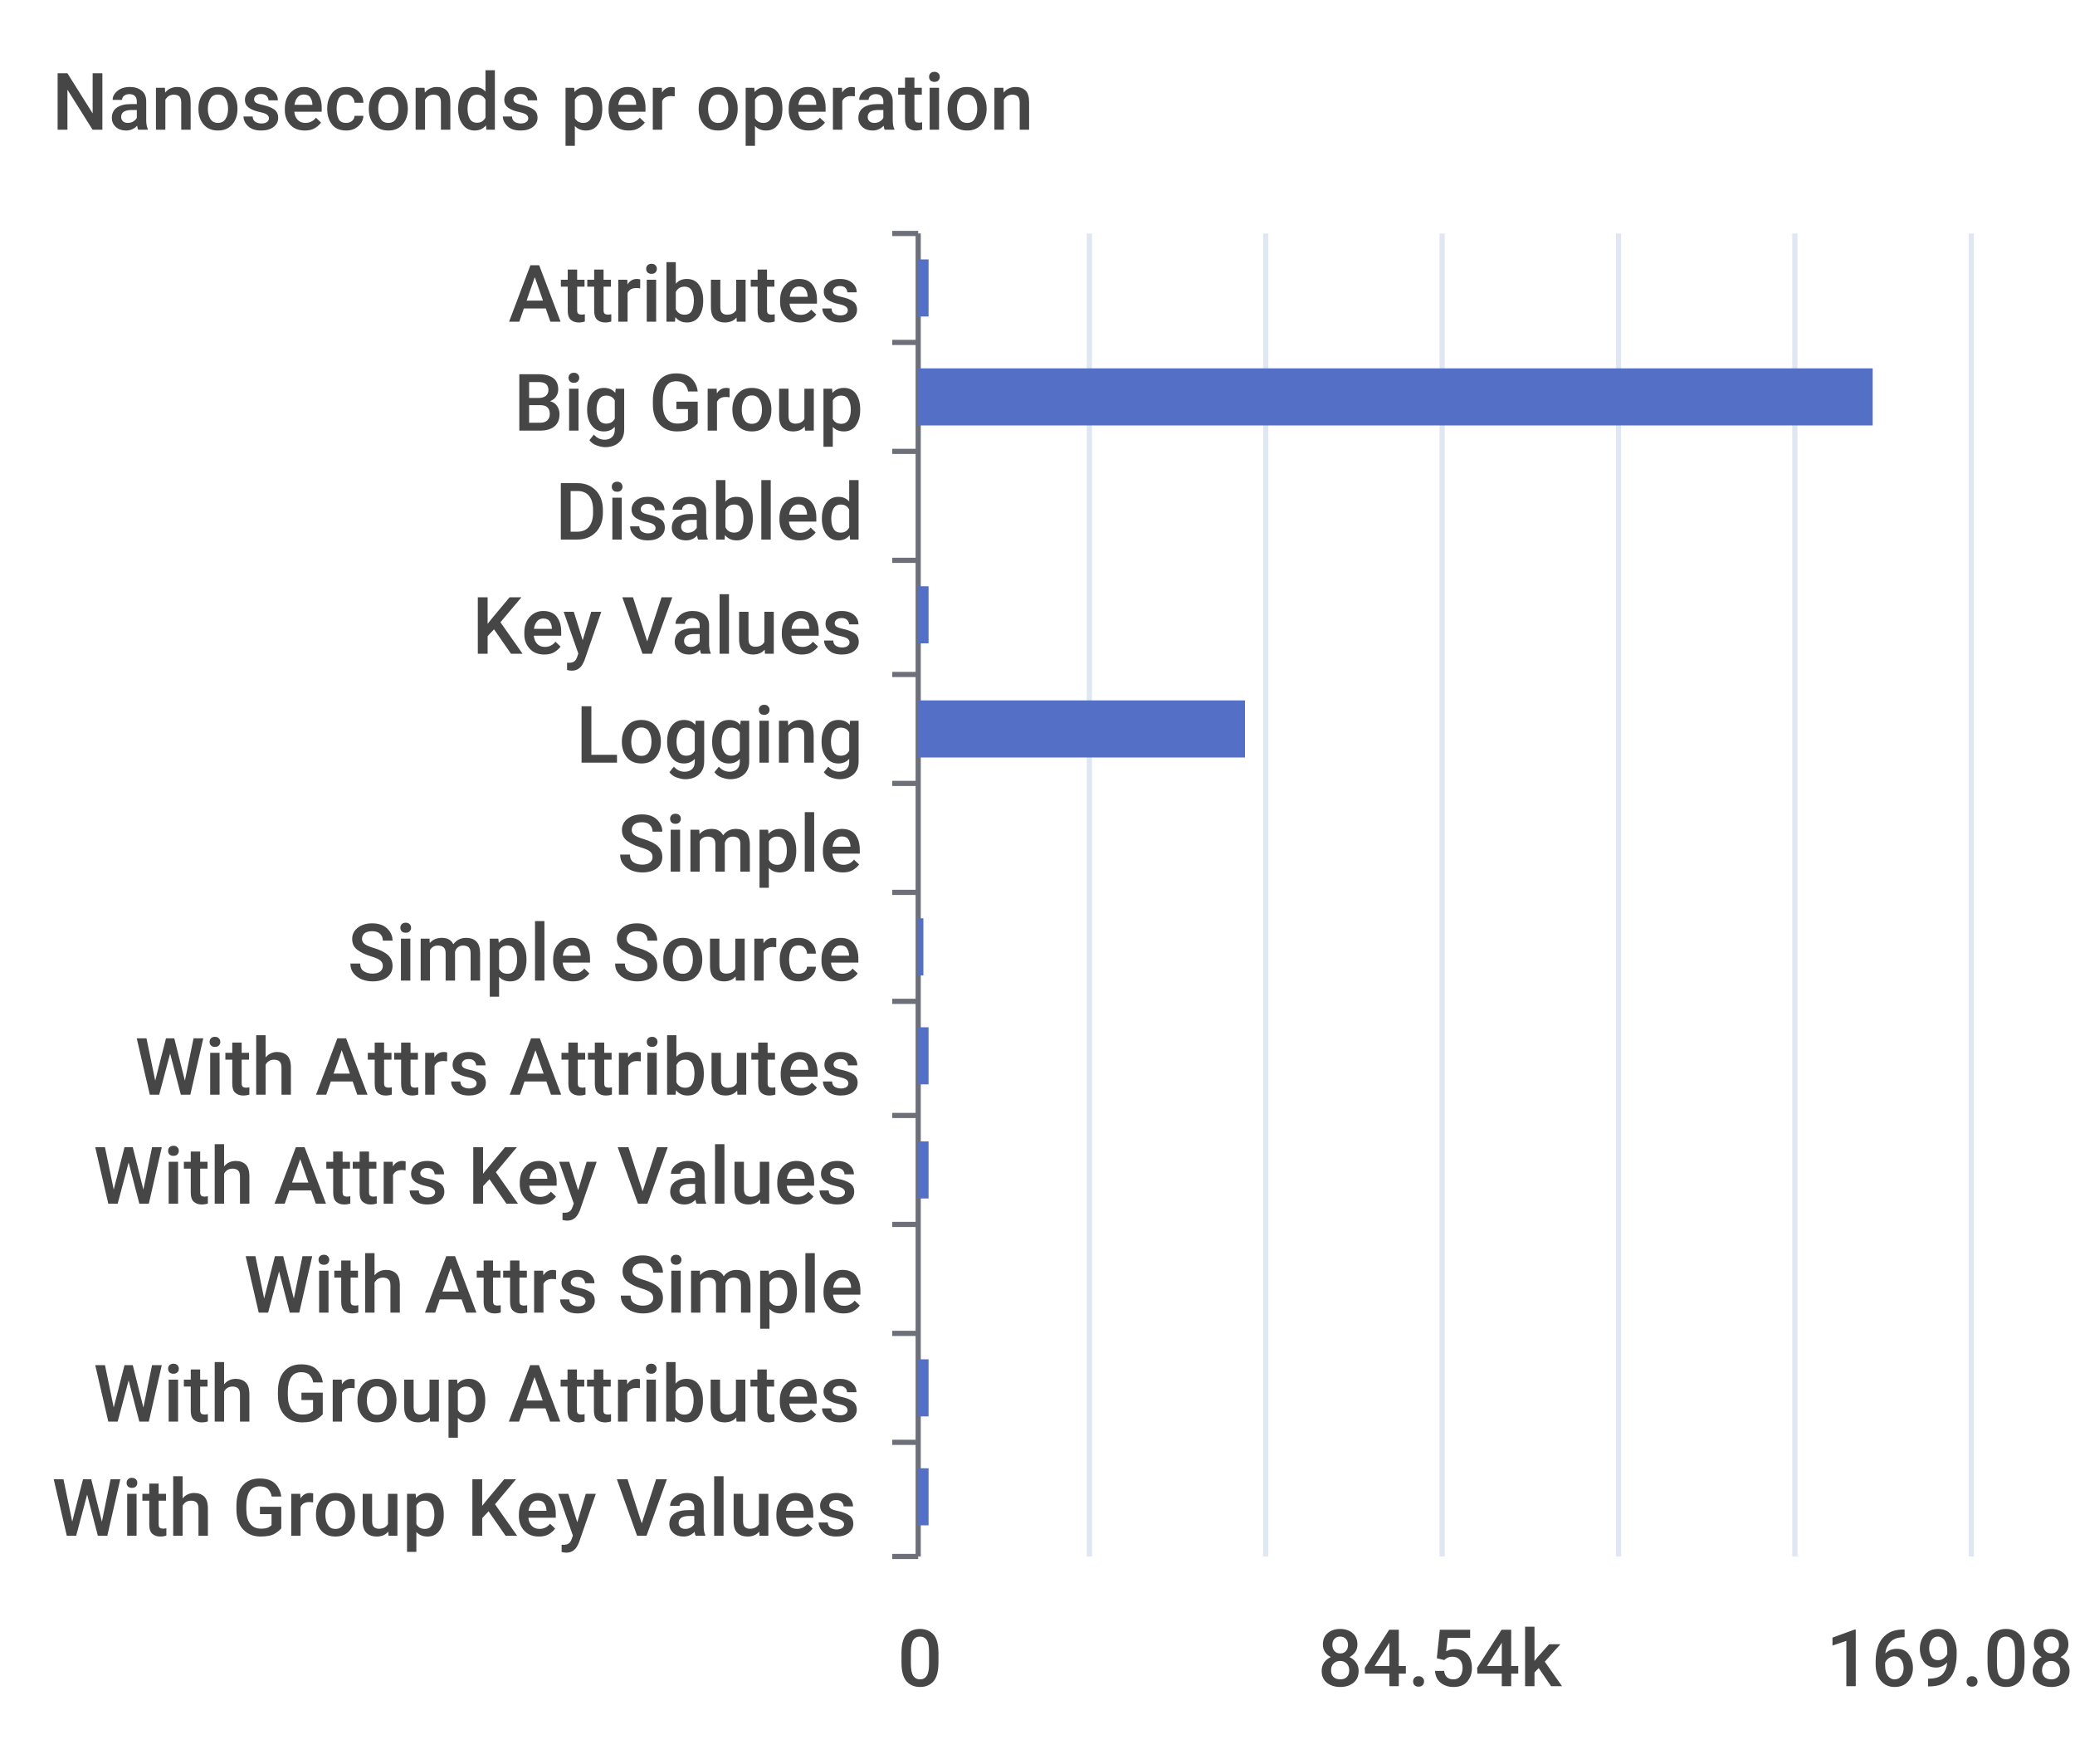
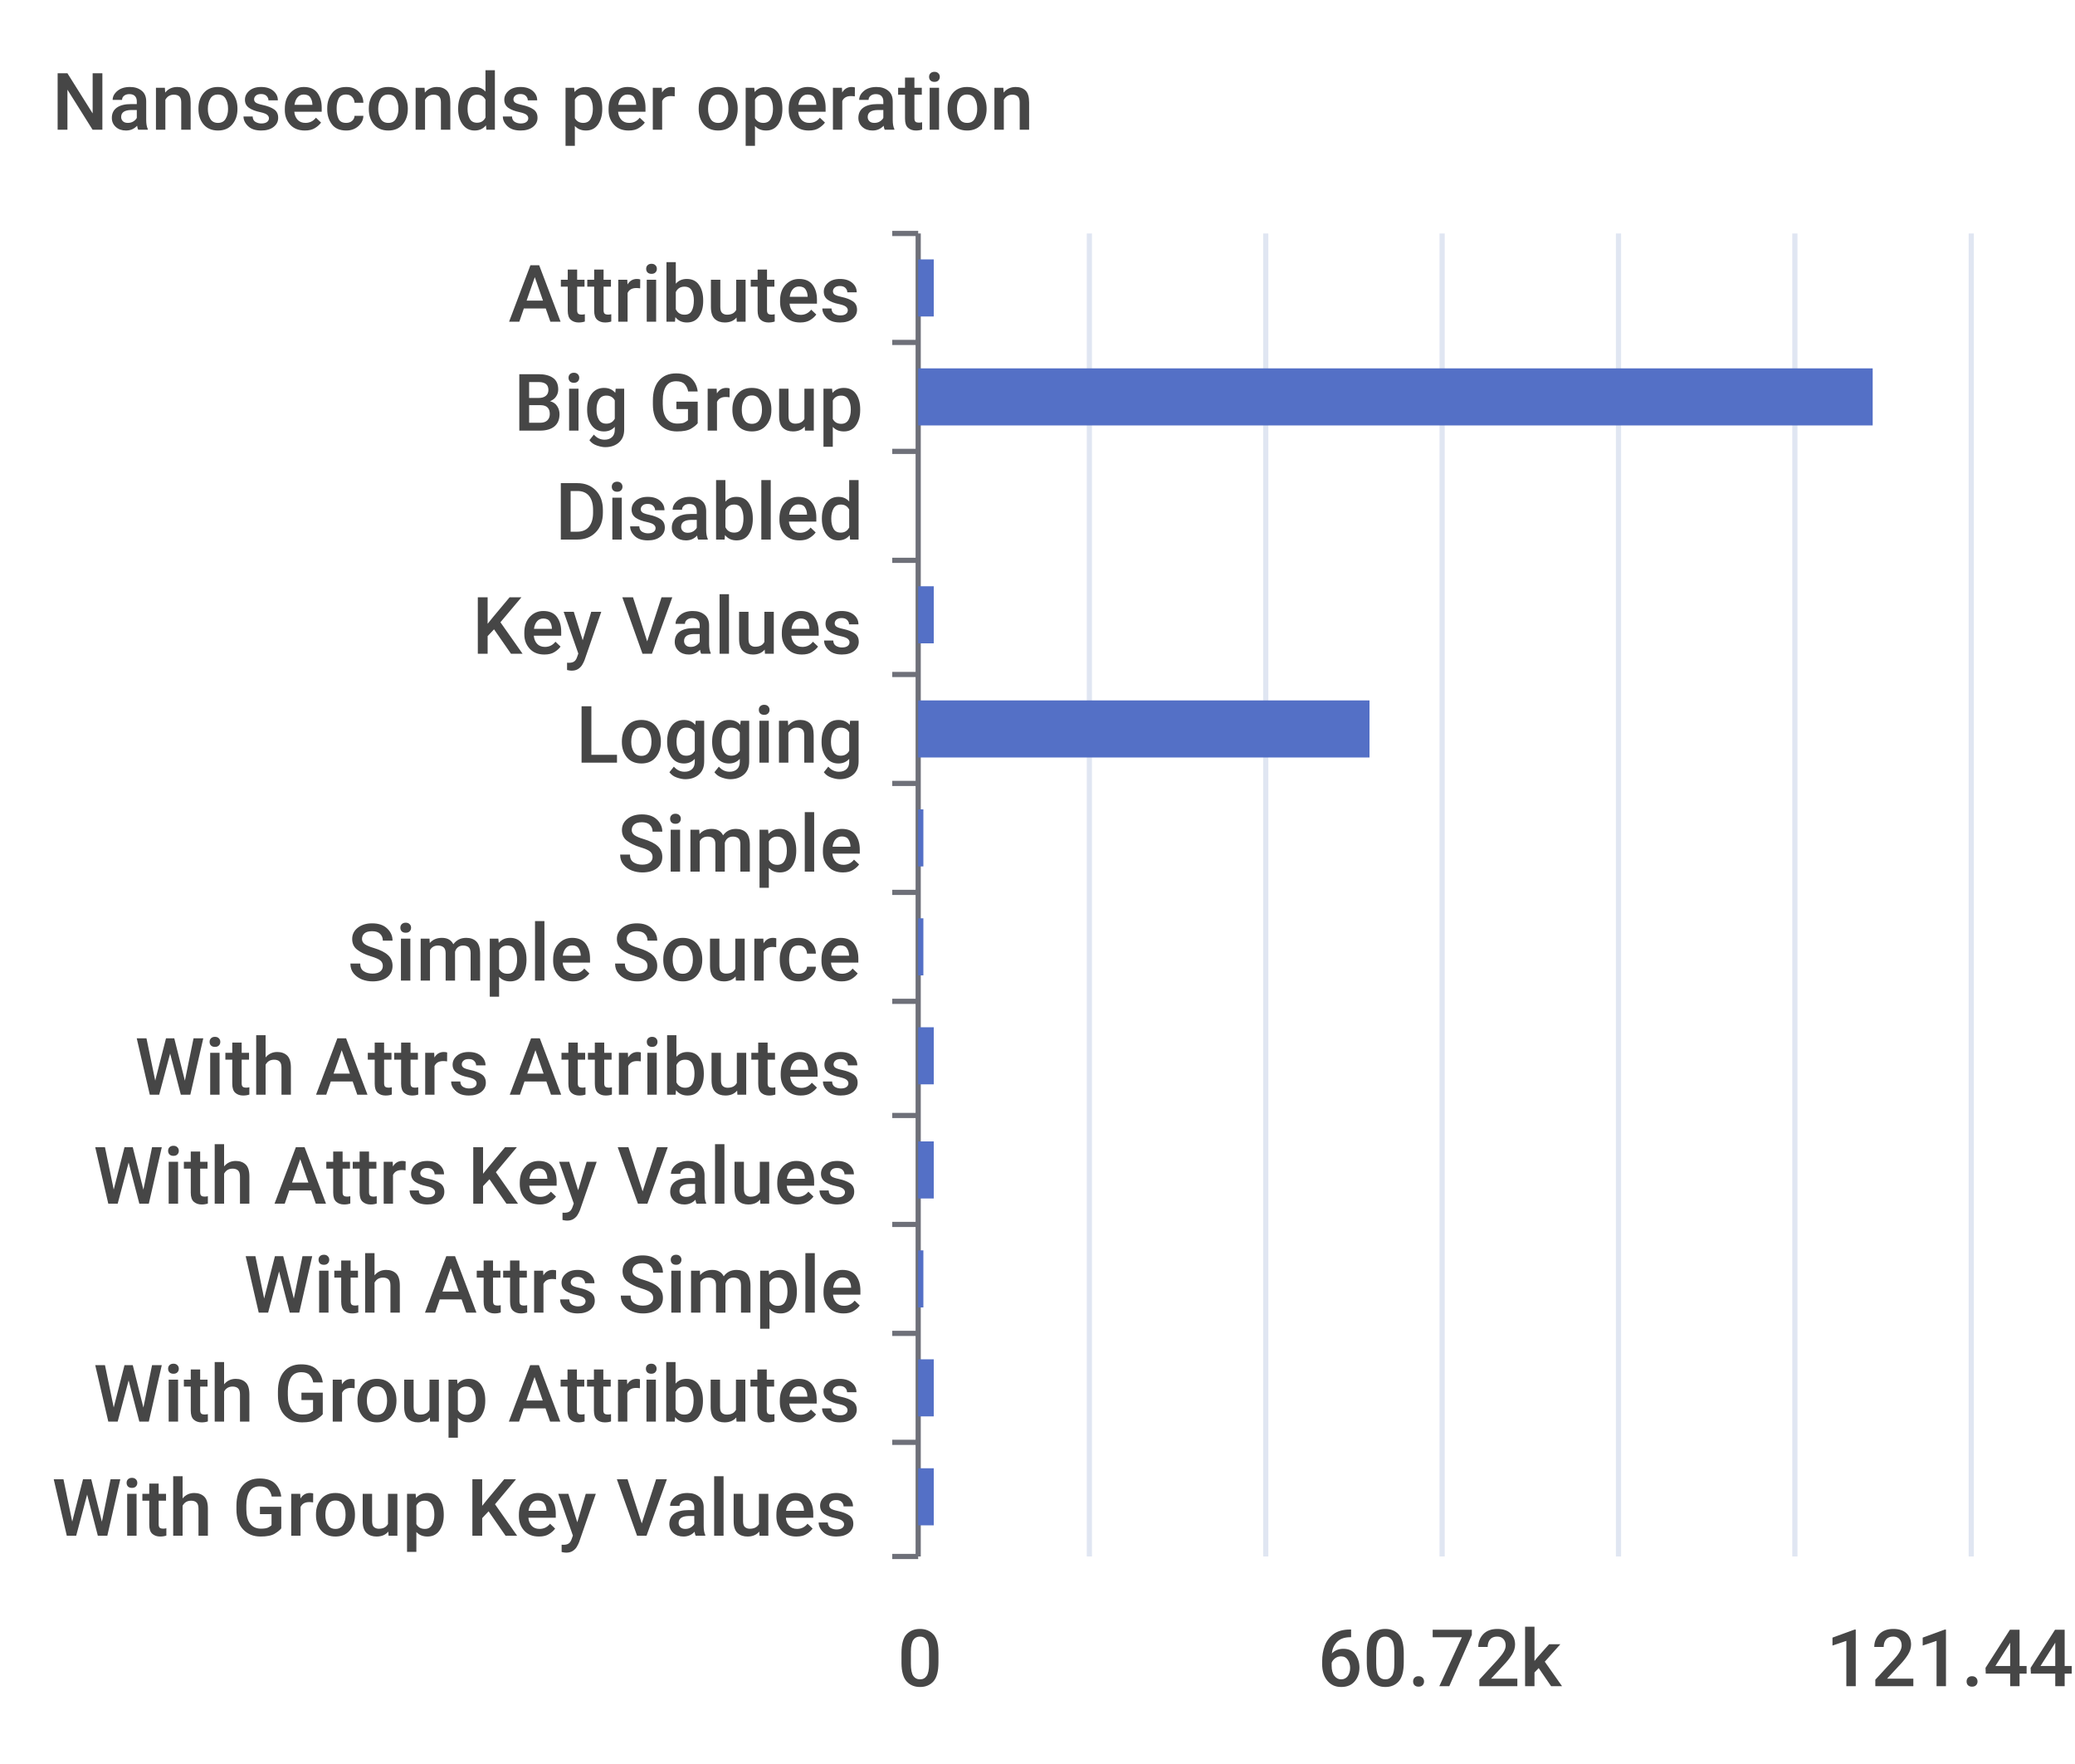
<svg xmlns="http://www.w3.org/2000/svg" width="400" height="340">\n<path d="M 0 0 L 400 0 L 400 340 L 0 340 L 0 0" style="stroke-width:0;stroke:none;fill:rgba(255,255,255,1.0)" />
  <text x="10" y="25" style="stroke-width:0;stroke:none;fill:rgba(70,70,70,1.0);font-size:15.3px;font-family:'Roboto Medium',sans-serif">Nanoseconds per operation</text>
  <path d="M 172 45 L 177 45" style="stroke-width:1;stroke:rgba(110,112,121,1.0);fill:none" />
  <path d="M 172 66 L 177 66" style="stroke-width:1;stroke:rgba(110,112,121,1.0);fill:none" />
  <path d="M 172 87 L 177 87" style="stroke-width:1;stroke:rgba(110,112,121,1.0);fill:none" />
  <path d="M 172 108 L 177 108" style="stroke-width:1;stroke:rgba(110,112,121,1.0);fill:none" />
  <path d="M 172 130 L 177 130" style="stroke-width:1;stroke:rgba(110,112,121,1.0);fill:none" />
  <path d="M 172 151 L 177 151" style="stroke-width:1;stroke:rgba(110,112,121,1.0);fill:none" />
  <path d="M 172 172 L 177 172" style="stroke-width:1;stroke:rgba(110,112,121,1.0);fill:none" />
  <path d="M 172 193 L 177 193" style="stroke-width:1;stroke:rgba(110,112,121,1.0);fill:none" />
  <path d="M 172 215 L 177 215" style="stroke-width:1;stroke:rgba(110,112,121,1.0);fill:none" />
  <path d="M 172 236 L 177 236" style="stroke-width:1;stroke:rgba(110,112,121,1.0);fill:none" />
  <path d="M 172 257 L 177 257" style="stroke-width:1;stroke:rgba(110,112,121,1.0);fill:none" />
  <path d="M 172 278 L 177 278" style="stroke-width:1;stroke:rgba(110,112,121,1.0);fill:none" />
  <path d="M 172 300 L 177 300" style="stroke-width:1;stroke:rgba(110,112,121,1.0);fill:none" />
  <path d="M 177 45 L 177 300" style="stroke-width:1;stroke:rgba(110,112,121,1.0);fill:none" />
  <text x="98" y="62" style="stroke-width:0;stroke:none;fill:rgba(70,70,70,1.0);font-size:15.3px;font-family:'Roboto Medium',sans-serif">Attributes</text>
  <text x="99" y="83" style="stroke-width:0;stroke:none;fill:rgba(70,70,70,1.0);font-size:15.3px;font-family:'Roboto Medium',sans-serif">Big Group</text>
  <text x="107" y="104" style="stroke-width:0;stroke:none;fill:rgba(70,70,70,1.0);font-size:15.3px;font-family:'Roboto Medium',sans-serif">Disabled</text>
  <text x="91" y="126" style="stroke-width:0;stroke:none;fill:rgba(70,70,70,1.0);font-size:15.3px;font-family:'Roboto Medium',sans-serif">Key Values</text>
  <text x="111" y="147" style="stroke-width:0;stroke:none;fill:rgba(70,70,70,1.0);font-size:15.3px;font-family:'Roboto Medium',sans-serif">Logging</text>
  <text x="119" y="168" style="stroke-width:0;stroke:none;fill:rgba(70,70,70,1.0);font-size:15.3px;font-family:'Roboto Medium',sans-serif">Simple</text>
  <text x="67" y="189" style="stroke-width:0;stroke:none;fill:rgba(70,70,70,1.0);font-size:15.3px;font-family:'Roboto Medium',sans-serif">Simple Source</text>
  <text x="26" y="211" style="stroke-width:0;stroke:none;fill:rgba(70,70,70,1.0);font-size:15.3px;font-family:'Roboto Medium',sans-serif">With Attrs Attributes</text>
  <text x="18" y="232" style="stroke-width:0;stroke:none;fill:rgba(70,70,70,1.0);font-size:15.3px;font-family:'Roboto Medium',sans-serif">With Attrs Key Values</text>
  <text x="47" y="253" style="stroke-width:0;stroke:none;fill:rgba(70,70,70,1.0);font-size:15.3px;font-family:'Roboto Medium',sans-serif">With Attrs Simple</text>
  <text x="18" y="274" style="stroke-width:0;stroke:none;fill:rgba(70,70,70,1.0);font-size:15.3px;font-family:'Roboto Medium',sans-serif">With Group Attributes</text>
  <text x="10" y="296" style="stroke-width:0;stroke:none;fill:rgba(70,70,70,1.0);font-size:15.3px;font-family:'Roboto Medium',sans-serif">With Group Key Values</text>
  <text x="173" y="325" style="stroke-width:0;stroke:none;fill:rgba(70,70,70,1.0);font-size:15.3px;font-family:'Roboto Medium',sans-serif">0</text>
-   <text x="254" y="325" style="stroke-width:0;stroke:none;fill:rgba(70,70,70,1.0);font-size:15.3px;font-family:'Roboto Medium',sans-serif">84.54k</text>
-   <text x="352" y="325" style="stroke-width:0;stroke:none;fill:rgba(70,70,70,1.0);font-size:15.3px;font-family:'Roboto Medium',sans-serif">169.08k</text>
+   <text x="254" y="325" style="stroke-width:0;stroke:none;fill:rgba(70,70,70,1.0);font-size:15.3px;font-family:'Roboto Medium',sans-serif">60.72k</text>
+   <text x="352" y="325" style="stroke-width:0;stroke:none;fill:rgba(70,70,70,1.0);font-size:15.3px;font-family:'Roboto Medium',sans-serif">121.44k</text>
  <path d="M 210 45 L 210 300" style="stroke-width:1;stroke:rgba(224,230,242,1.0);fill:none" />
  <path d="M 244 45 L 244 300" style="stroke-width:1;stroke:rgba(224,230,242,1.0);fill:none" />
  <path d="M 278 45 L 278 300" style="stroke-width:1;stroke:rgba(224,230,242,1.0);fill:none" />
  <path d="M 312 45 L 312 300" style="stroke-width:1;stroke:rgba(224,230,242,1.0);fill:none" />
  <path d="M 346 45 L 346 300" style="stroke-width:1;stroke:rgba(224,230,242,1.0);fill:none" />
  <path d="M 380 45 L 380 300" style="stroke-width:1;stroke:rgba(224,230,242,1.0);fill:none" />
-   <path d="M 177 283 L 179 283 L 179 294 L 177 294 L 177 283" style="stroke-width:0;stroke:none;fill:rgba(84,112,198,1.0)" />
-   <path d="M 177 262 L 179 262 L 179 273 L 177 273 L 177 262" style="stroke-width:0;stroke:none;fill:rgba(84,112,198,1.0)" />
-   <path d="M 177 241 L 177 241 L 177 252 L 177 252 L 177 241" style="stroke-width:0;stroke:none;fill:rgba(84,112,198,1.0)" />
-   <path d="M 177 220 L 179 220 L 179 231 L 177 231 L 177 220" style="stroke-width:0;stroke:none;fill:rgba(84,112,198,1.0)" />
-   <path d="M 177 198 L 179 198 L 179 209 L 177 209 L 177 198" style="stroke-width:0;stroke:none;fill:rgba(84,112,198,1.0)" />
+   <path d="M 177 283 L 180 283 L 180 294 L 177 294 L 177 283" style="stroke-width:0;stroke:none;fill:rgba(84,112,198,1.0)" />
+   <path d="M 177 262 L 180 262 L 180 273 L 177 273 L 177 262" style="stroke-width:0;stroke:none;fill:rgba(84,112,198,1.0)" />
+   <path d="M 177 241 L 178 241 L 178 252 L 177 252 L 177 241" style="stroke-width:0;stroke:none;fill:rgba(84,112,198,1.0)" />
+   <path d="M 177 220 L 180 220 L 180 231 L 177 231 L 177 220" style="stroke-width:0;stroke:none;fill:rgba(84,112,198,1.0)" />
+   <path d="M 177 198 L 180 198 L 180 209 L 177 209 L 177 198" style="stroke-width:0;stroke:none;fill:rgba(84,112,198,1.0)" />
  <path d="M 177 177 L 178 177 L 178 188 L 177 188 L 177 177" style="stroke-width:0;stroke:none;fill:rgba(84,112,198,1.0)" />
-   <path d="M 177 156 L 177 156 L 177 167 L 177 167 L 177 156" style="stroke-width:0;stroke:none;fill:rgba(84,112,198,1.0)" />
-   <path d="M 177 135 L 240 135 L 240 146 L 177 146 L 177 135" style="stroke-width:0;stroke:none;fill:rgba(84,112,198,1.0)" />
-   <path d="M 177 113 L 179 113 L 179 124 L 177 124 L 177 113" style="stroke-width:0;stroke:none;fill:rgba(84,112,198,1.0)" />
+   <path d="M 177 156 L 178 156 L 178 167 L 177 167 L 177 156" style="stroke-width:0;stroke:none;fill:rgba(84,112,198,1.0)" />
+   <path d="M 177 135 L 264 135 L 264 146 L 177 146 L 177 135" style="stroke-width:0;stroke:none;fill:rgba(84,112,198,1.0)" />
+   <path d="M 177 113 L 180 113 L 180 124 L 177 124 L 177 113" style="stroke-width:0;stroke:none;fill:rgba(84,112,198,1.0)" />
  <path d="M 177 92 L 177 92 L 177 103 L 177 103 L 177 92" style="stroke-width:0;stroke:none;fill:rgba(84,112,198,1.0)" />
  <path d="M 177 71 L 361 71 L 361 82 L 177 82 L 177 71" style="stroke-width:0;stroke:none;fill:rgba(84,112,198,1.0)" />
-   <path d="M 177 50 L 179 50 L 179 61 L 177 61 L 177 50" style="stroke-width:0;stroke:none;fill:rgba(84,112,198,1.0)" />
+   <path d="M 177 50 L 180 50 L 180 61 L 177 61 L 177 50" style="stroke-width:0;stroke:none;fill:rgba(84,112,198,1.0)" />
</svg>
